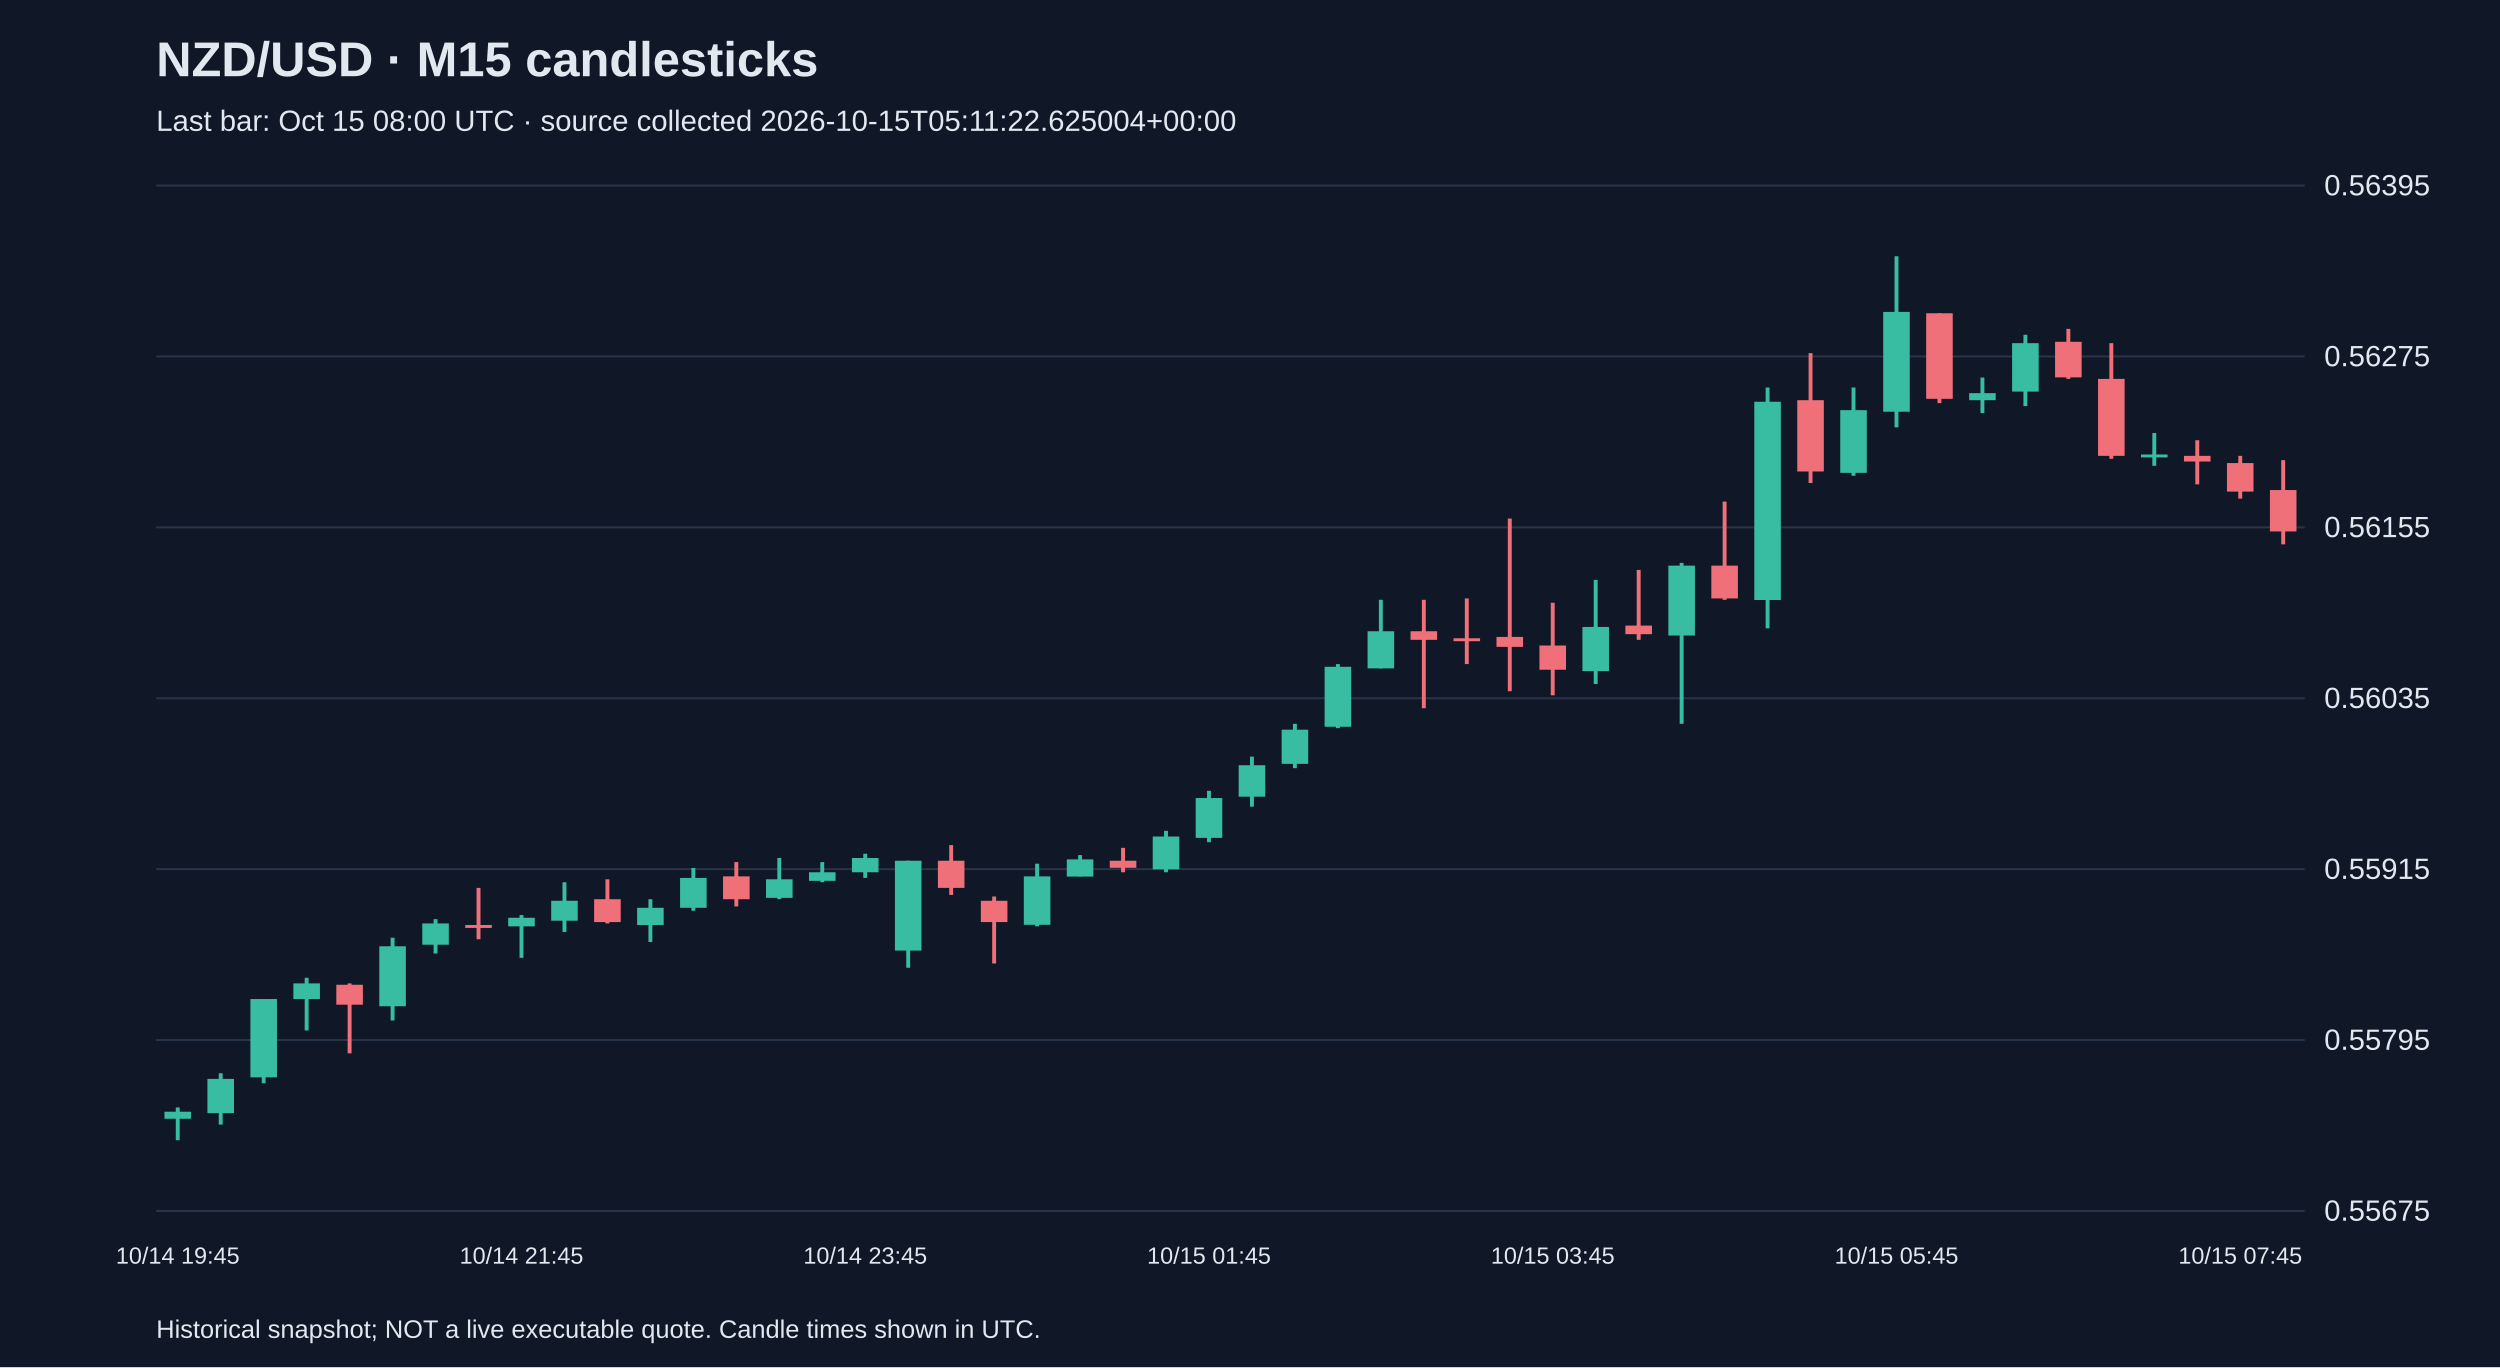
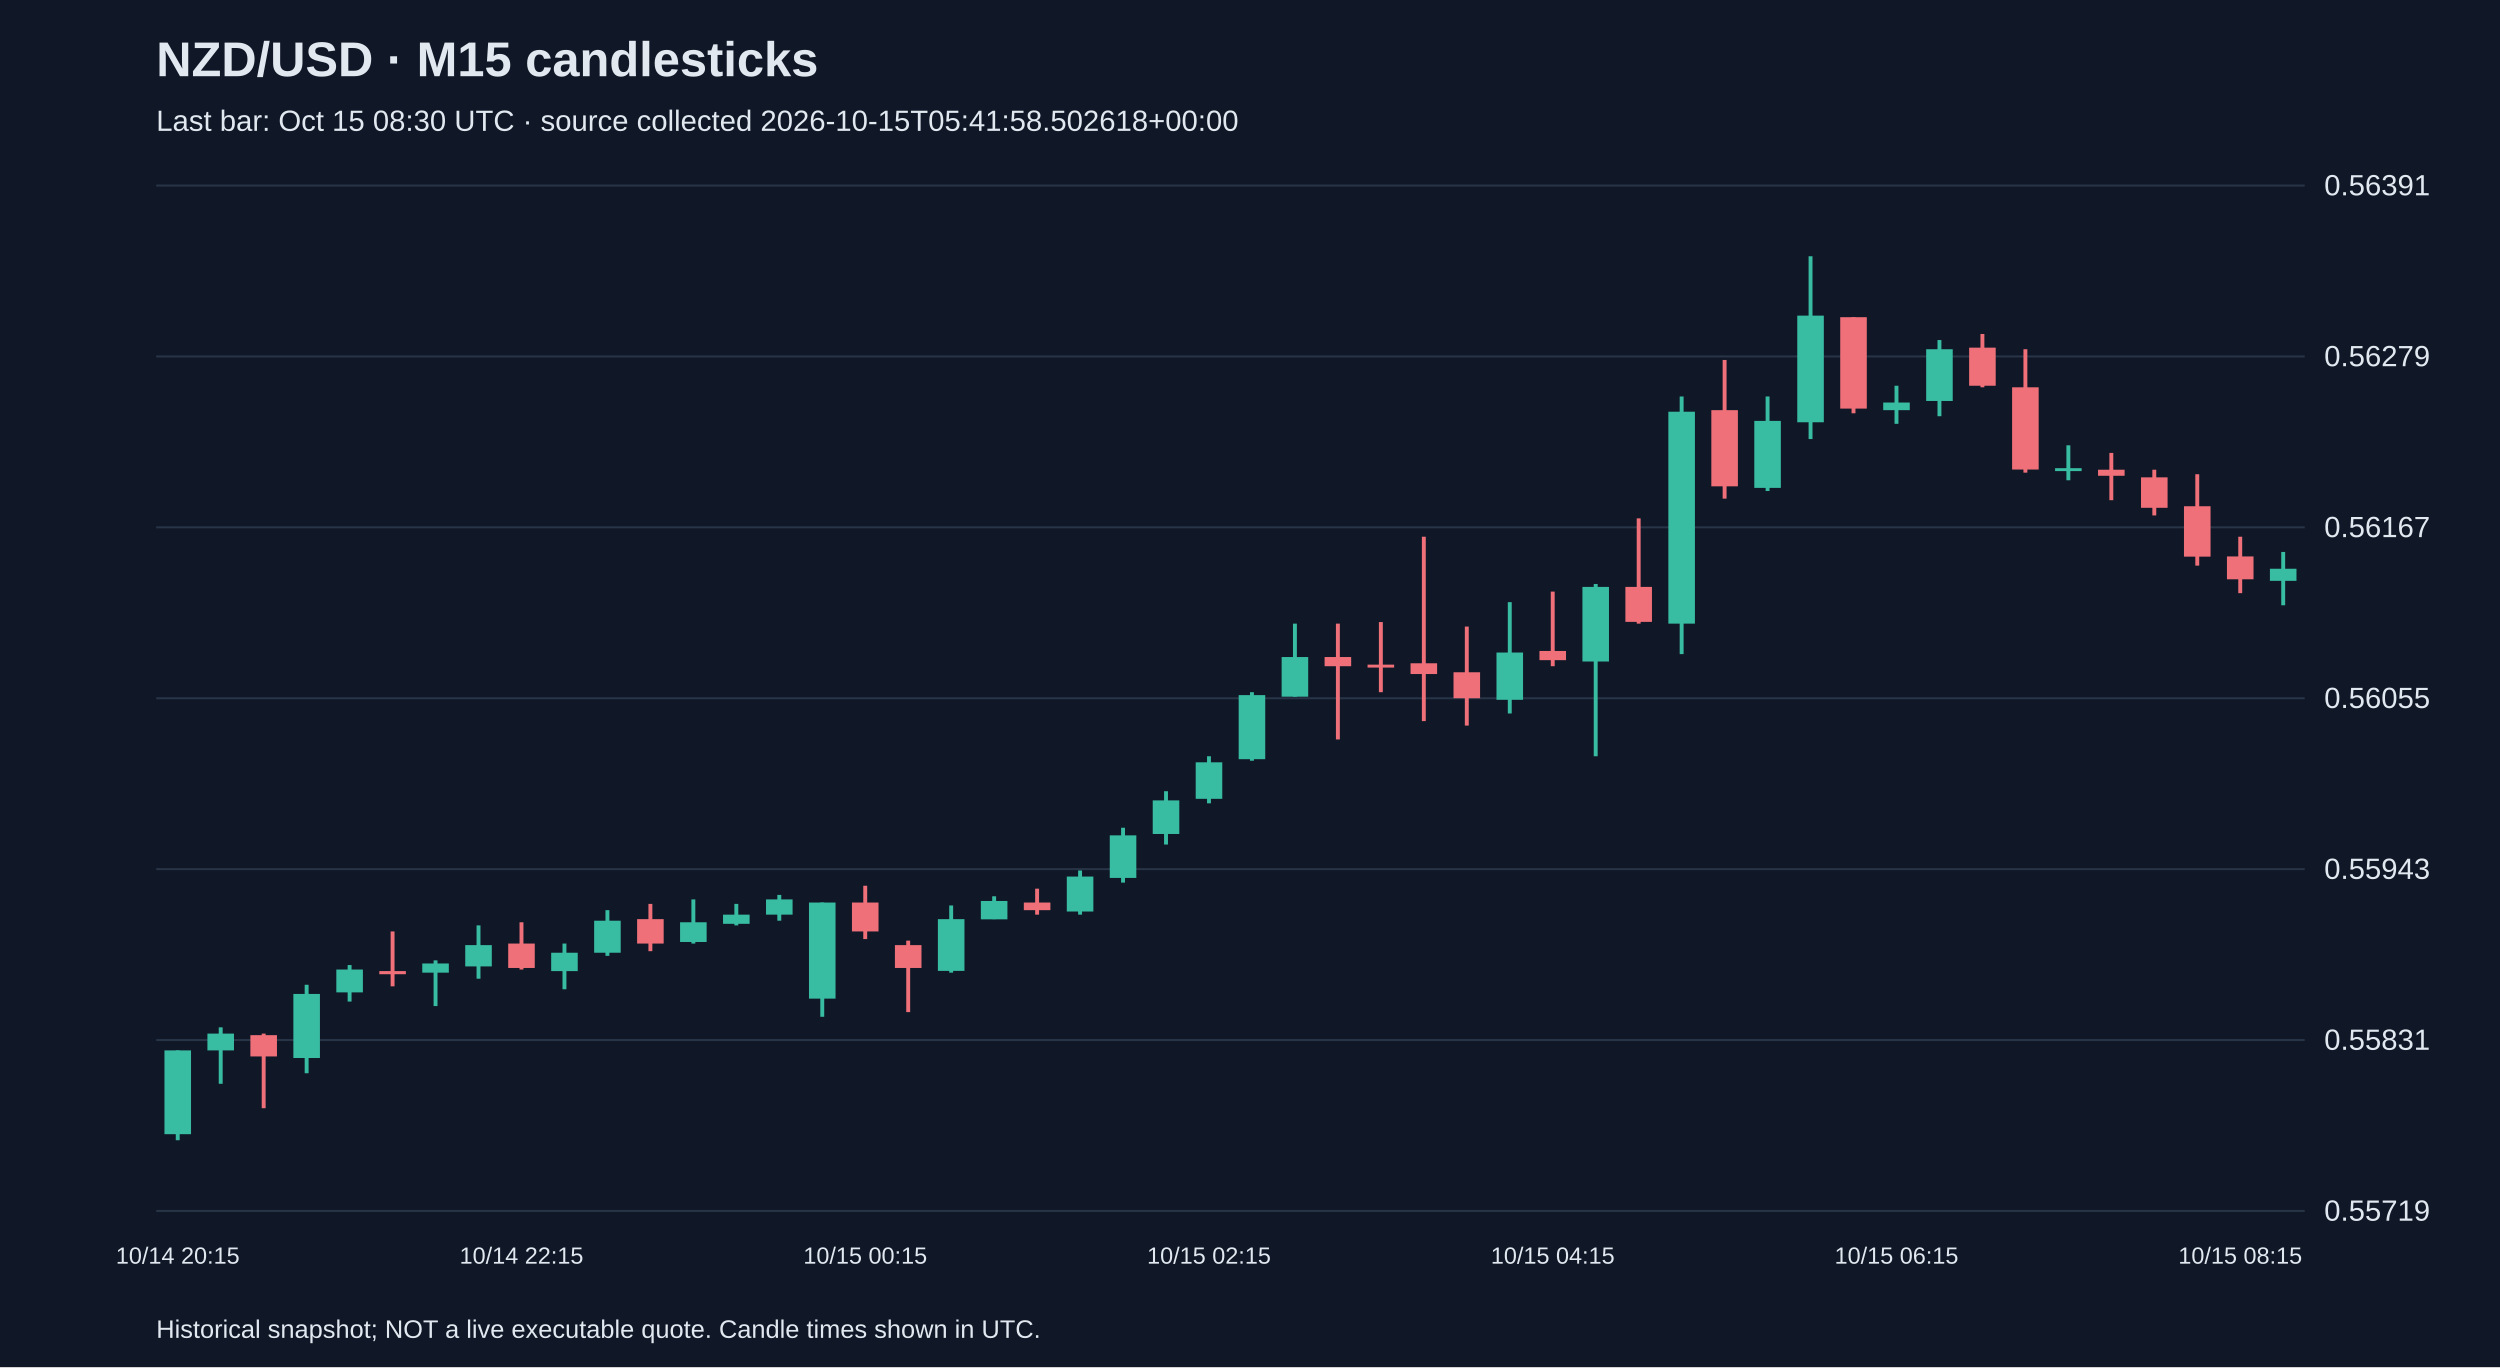
<svg xmlns="http://www.w3.org/2000/svg" viewBox="0 0 1280 700">
  <rect width="100%" height="100%" fill="#101827" />
  <style>text{font-family:Arial,sans-serif;fill:#e2e8f0}</style>
  <text x="80" y="39" font-size="25" font-weight="bold">NZD/USD · M15 candlesticks</text>
-   <text x="80" y="67" font-size="15" fill="#a6b1c5">Last bar: Oct 15 08:00 UTC · source collected 2026-10-15T05:11:22.625004+00:00</text>
+   <text x="80" y="67" font-size="15" fill="#a6b1c5">Last bar: Oct 15 08:30 UTC · source collected 2026-10-15T05:41:58.502618+00:00</text>
  <line x1="80" y1="620.0" x2="1180" y2="620.0" stroke="#283548" />
-   <text x="1190" y="625.0" font-size="15">0.55675</text>
+   <text x="1190" y="625.0" font-size="15">0.55719</text>
  <line x1="80" y1="532.5" x2="1180" y2="532.5" stroke="#283548" />
-   <text x="1190" y="537.5" font-size="15">0.55795</text>
+   <text x="1190" y="537.5" font-size="15">0.55831</text>
  <line x1="80" y1="445.0" x2="1180" y2="445.0" stroke="#283548" />
-   <text x="1190" y="450.0" font-size="15">0.55915</text>
+   <text x="1190" y="450.0" font-size="15">0.55943</text>
  <line x1="80" y1="357.5" x2="1180" y2="357.5" stroke="#283548" />
-   <text x="1190" y="362.5" font-size="15">0.56035</text>
+   <text x="1190" y="362.5" font-size="15">0.56055</text>
  <line x1="80" y1="270.0" x2="1180" y2="270.0" stroke="#283548" />
-   <text x="1190" y="275.0" font-size="15">0.56155</text>
+   <text x="1190" y="275.0" font-size="15">0.56167</text>
  <line x1="80" y1="182.5" x2="1180" y2="182.5" stroke="#283548" />
-   <text x="1190" y="187.5" font-size="15">0.56275</text>
+   <text x="1190" y="187.5" font-size="15">0.56279</text>
  <line x1="80" y1="95.0" x2="1180" y2="95.0" stroke="#283548" />
-   <text x="1190" y="100.0" font-size="15">0.56395</text>
-   <line x1="91.0" y1="567.0" x2="91.0" y2="583.8" stroke="#38bca2" stroke-width="2" />
-   <rect x="84.2" y="569.2" width="13.6" height="3.6" fill="#38bca2" />
-   <text x="91.0" y="647" text-anchor="middle" font-size="12">10/14 19:45</text>
-   <line x1="113.0" y1="549.5" x2="113.0" y2="575.8" stroke="#38bca2" stroke-width="2" />
-   <rect x="106.2" y="552.4" width="13.6" height="17.5" fill="#38bca2" />
-   <line x1="135.0" y1="511.5" x2="135.0" y2="554.6" stroke="#38bca2" stroke-width="2" />
-   <rect x="128.2" y="511.5" width="13.6" height="40.1" fill="#38bca2" />
-   <line x1="157.0" y1="500.6" x2="157.0" y2="527.6" stroke="#38bca2" stroke-width="2" />
-   <rect x="150.2" y="503.5" width="13.6" height="8.0" fill="#38bca2" />
-   <line x1="179.0" y1="503.5" x2="179.0" y2="539.3" stroke="#f07079" stroke-width="2" />
-   <rect x="172.2" y="504.2" width="13.6" height="10.2" fill="#f07079" />
-   <line x1="201.0" y1="480.1" x2="201.0" y2="522.5" stroke="#38bca2" stroke-width="2" />
-   <rect x="194.2" y="484.5" width="13.6" height="30.7" fill="#38bca2" />
-   <line x1="223.0" y1="470.6" x2="223.0" y2="488.2" stroke="#38bca2" stroke-width="2" />
-   <rect x="216.2" y="472.8" width="13.6" height="10.9" fill="#38bca2" />
-   <line x1="245.0" y1="454.6" x2="245.0" y2="480.9" stroke="#f07079" stroke-width="2" />
-   <rect x="238.2" y="473.6" width="13.6" height="1.5" fill="#f07079" />
-   <line x1="267.0" y1="468.5" x2="267.0" y2="490.4" stroke="#38bca2" stroke-width="2" />
-   <rect x="260.2" y="469.9" width="13.6" height="4.4" fill="#38bca2" />
-   <text x="267.0" y="647" text-anchor="middle" font-size="12">10/14 21:45</text>
-   <line x1="289.0" y1="451.7" x2="289.0" y2="477.2" stroke="#38bca2" stroke-width="2" />
-   <rect x="282.2" y="461.2" width="13.6" height="10.2" fill="#38bca2" />
-   <line x1="311.0" y1="450.2" x2="311.0" y2="472.8" stroke="#f07079" stroke-width="2" />
-   <rect x="304.2" y="460.4" width="13.6" height="11.7" fill="#f07079" />
-   <line x1="333.0" y1="460.4" x2="333.0" y2="482.3" stroke="#38bca2" stroke-width="2" />
-   <rect x="326.2" y="464.8" width="13.6" height="8.8" fill="#38bca2" />
-   <line x1="355.0" y1="444.4" x2="355.0" y2="466.3" stroke="#38bca2" stroke-width="2" />
-   <rect x="348.2" y="449.5" width="13.6" height="15.3" fill="#38bca2" />
-   <line x1="377.0" y1="441.4" x2="377.0" y2="464.1" stroke="#f07079" stroke-width="2" />
-   <rect x="370.2" y="448.7" width="13.6" height="11.7" fill="#f07079" />
-   <line x1="399.0" y1="439.3" x2="399.0" y2="460.4" stroke="#38bca2" stroke-width="2" />
-   <rect x="392.2" y="450.2" width="13.6" height="9.5" fill="#38bca2" />
-   <line x1="421.0" y1="441.4" x2="421.0" y2="451.7" stroke="#38bca2" stroke-width="2" />
-   <rect x="414.2" y="446.6" width="13.6" height="4.4" fill="#38bca2" />
-   <line x1="443.0" y1="437.1" x2="443.0" y2="449.5" stroke="#38bca2" stroke-width="2" />
-   <rect x="436.2" y="439.3" width="13.6" height="7.3" fill="#38bca2" />
-   <text x="443.0" y="647" text-anchor="middle" font-size="12">10/14 23:45</text>
-   <line x1="465.0" y1="440.7" x2="465.0" y2="495.5" stroke="#38bca2" stroke-width="2" />
-   <rect x="458.2" y="440.7" width="13.6" height="46.0" fill="#38bca2" />
-   <line x1="487.0" y1="432.7" x2="487.0" y2="458.2" stroke="#f07079" stroke-width="2" />
-   <rect x="480.2" y="440.7" width="13.6" height="13.9" fill="#f07079" />
-   <line x1="509.0" y1="459.0" x2="509.0" y2="493.3" stroke="#f07079" stroke-width="2" />
-   <rect x="502.2" y="461.2" width="13.6" height="10.9" fill="#f07079" />
-   <line x1="531.0" y1="442.2" x2="531.0" y2="474.3" stroke="#38bca2" stroke-width="2" />
-   <rect x="524.2" y="448.7" width="13.6" height="24.8" fill="#38bca2" />
-   <line x1="553.0" y1="437.8" x2="553.0" y2="448.7" stroke="#38bca2" stroke-width="2" />
-   <rect x="546.2" y="440.0" width="13.6" height="8.8" fill="#38bca2" />
-   <line x1="575.0" y1="434.1" x2="575.0" y2="446.6" stroke="#f07079" stroke-width="2" />
-   <rect x="568.2" y="440.7" width="13.6" height="3.6" fill="#f07079" />
-   <line x1="597.0" y1="425.4" x2="597.0" y2="446.6" stroke="#38bca2" stroke-width="2" />
-   <rect x="590.2" y="428.3" width="13.6" height="16.8" fill="#38bca2" />
-   <line x1="619.0" y1="404.9" x2="619.0" y2="431.2" stroke="#38bca2" stroke-width="2" />
-   <rect x="612.2" y="408.6" width="13.6" height="20.4" fill="#38bca2" />
-   <text x="619.0" y="647" text-anchor="middle" font-size="12">10/15 01:45</text>
-   <line x1="641.0" y1="387.4" x2="641.0" y2="413.0" stroke="#38bca2" stroke-width="2" />
-   <rect x="634.2" y="391.8" width="13.6" height="16.1" fill="#38bca2" />
-   <line x1="663.0" y1="370.6" x2="663.0" y2="393.3" stroke="#38bca2" stroke-width="2" />
-   <rect x="656.2" y="373.6" width="13.6" height="17.5" fill="#38bca2" />
-   <line x1="685.0" y1="340.0" x2="685.0" y2="372.8" stroke="#38bca2" stroke-width="2" />
-   <rect x="678.2" y="341.4" width="13.6" height="30.7" fill="#38bca2" />
-   <line x1="707.0" y1="307.1" x2="707.0" y2="342.2" stroke="#38bca2" stroke-width="2" />
-   <rect x="700.2" y="323.2" width="13.6" height="19.0" fill="#38bca2" />
-   <line x1="729.0" y1="307.1" x2="729.0" y2="362.6" stroke="#f07079" stroke-width="2" />
-   <rect x="722.2" y="323.2" width="13.6" height="4.4" fill="#f07079" />
-   <line x1="751.0" y1="306.4" x2="751.0" y2="340.0" stroke="#f07079" stroke-width="2" />
-   <rect x="744.2" y="326.8" width="13.6" height="1.5" fill="#f07079" />
-   <line x1="773.0" y1="265.5" x2="773.0" y2="353.9" stroke="#f07079" stroke-width="2" />
-   <rect x="766.2" y="326.1" width="13.6" height="5.1" fill="#f07079" />
-   <line x1="795.0" y1="308.6" x2="795.0" y2="356.0" stroke="#f07079" stroke-width="2" />
-   <rect x="788.2" y="330.5" width="13.6" height="12.4" fill="#f07079" />
-   <text x="795.0" y="647" text-anchor="middle" font-size="12">10/15 03:45</text>
-   <line x1="817.0" y1="296.9" x2="817.0" y2="350.2" stroke="#38bca2" stroke-width="2" />
-   <rect x="810.2" y="321.0" width="13.6" height="22.6" fill="#38bca2" />
-   <line x1="839.0" y1="291.8" x2="839.0" y2="327.6" stroke="#f07079" stroke-width="2" />
-   <rect x="832.2" y="320.3" width="13.6" height="4.4" fill="#f07079" />
-   <line x1="861.0" y1="288.2" x2="861.0" y2="370.6" stroke="#38bca2" stroke-width="2" />
-   <rect x="854.2" y="289.6" width="13.6" height="35.8" fill="#38bca2" />
-   <line x1="883.0" y1="256.8" x2="883.0" y2="307.1" stroke="#f07079" stroke-width="2" />
-   <rect x="876.2" y="289.6" width="13.6" height="16.8" fill="#f07079" />
-   <line x1="905.0" y1="198.4" x2="905.0" y2="321.7" stroke="#38bca2" stroke-width="2" />
-   <rect x="898.2" y="205.7" width="13.6" height="101.5" fill="#38bca2" />
-   <line x1="927.0" y1="180.8" x2="927.0" y2="247.3" stroke="#f07079" stroke-width="2" />
-   <rect x="920.2" y="204.9" width="13.6" height="36.5" fill="#f07079" />
-   <line x1="949.0" y1="198.4" x2="949.0" y2="243.6" stroke="#38bca2" stroke-width="2" />
-   <rect x="942.2" y="210.0" width="13.6" height="32.1" fill="#38bca2" />
-   <line x1="971.0" y1="131.2" x2="971.0" y2="218.8" stroke="#38bca2" stroke-width="2" />
-   <rect x="964.2" y="159.7" width="13.6" height="51.1" fill="#38bca2" />
-   <text x="971.0" y="647" text-anchor="middle" font-size="12">10/15 05:45</text>
-   <line x1="993.0" y1="160.4" x2="993.0" y2="206.4" stroke="#f07079" stroke-width="2" />
-   <rect x="986.2" y="160.4" width="13.6" height="43.8" fill="#f07079" />
-   <line x1="1015.0" y1="193.3" x2="1015.0" y2="211.5" stroke="#38bca2" stroke-width="2" />
-   <rect x="1008.2" y="201.3" width="13.6" height="3.6" fill="#38bca2" />
-   <line x1="1037.0" y1="171.4" x2="1037.0" y2="207.9" stroke="#38bca2" stroke-width="2" />
-   <rect x="1030.2" y="175.7" width="13.6" height="24.8" fill="#38bca2" />
-   <line x1="1059.0" y1="168.4" x2="1059.0" y2="194.0" stroke="#f07079" stroke-width="2" />
-   <rect x="1052.2" y="175.0" width="13.6" height="18.2" fill="#f07079" />
-   <line x1="1081.0" y1="175.7" x2="1081.0" y2="234.9" stroke="#f07079" stroke-width="2" />
-   <rect x="1074.2" y="194.0" width="13.6" height="39.4" fill="#f07079" />
-   <line x1="1103.0" y1="221.7" x2="1103.0" y2="238.5" stroke="#38bca2" stroke-width="2" />
-   <rect x="1096.2" y="232.7" width="13.6" height="1.5" fill="#38bca2" />
-   <line x1="1125.0" y1="225.4" x2="1125.0" y2="248.0" stroke="#f07079" stroke-width="2" />
-   <rect x="1118.2" y="233.4" width="13.6" height="2.9" fill="#f07079" />
-   <line x1="1147.0" y1="233.4" x2="1147.0" y2="255.3" stroke="#f07079" stroke-width="2" />
-   <rect x="1140.2" y="237.1" width="13.6" height="14.6" fill="#f07079" />
-   <text x="1147.0" y="647" text-anchor="middle" font-size="12">10/15 07:45</text>
-   <line x1="1169.0" y1="235.6" x2="1169.0" y2="278.7" stroke="#f07079" stroke-width="2" />
-   <rect x="1162.2" y="250.9" width="13.6" height="21.2" fill="#f07079" />
+   <text x="1190" y="100.0" font-size="15">0.56391</text>
+   <line x1="91.0" y1="537.8" x2="91.0" y2="583.8" stroke="#38bca2" stroke-width="2" />
+   <rect x="84.2" y="537.8" width="13.6" height="42.9" fill="#38bca2" />
+   <text x="91.0" y="647" text-anchor="middle" font-size="12">10/14 20:15</text>
+   <line x1="113.0" y1="526.0" x2="113.0" y2="554.9" stroke="#38bca2" stroke-width="2" />
+   <rect x="106.2" y="529.2" width="13.6" height="8.6" fill="#38bca2" />
+   <line x1="135.0" y1="529.2" x2="135.0" y2="567.4" stroke="#f07079" stroke-width="2" />
+   <rect x="128.2" y="530.0" width="13.6" height="10.9" fill="#f07079" />
+   <line x1="157.0" y1="504.2" x2="157.0" y2="549.5" stroke="#38bca2" stroke-width="2" />
+   <rect x="150.2" y="508.9" width="13.6" height="32.8" fill="#38bca2" />
+   <line x1="179.0" y1="494.1" x2="179.0" y2="512.8" stroke="#38bca2" stroke-width="2" />
+   <rect x="172.2" y="496.4" width="13.6" height="11.7" fill="#38bca2" />
+   <line x1="201.0" y1="476.9" x2="201.0" y2="505.0" stroke="#f07079" stroke-width="2" />
+   <rect x="194.2" y="497.2" width="13.6" height="1.6" fill="#f07079" />
+   <line x1="223.0" y1="491.7" x2="223.0" y2="515.1" stroke="#38bca2" stroke-width="2" />
+   <rect x="216.2" y="493.3" width="13.6" height="4.7" fill="#38bca2" />
+   <line x1="245.0" y1="473.8" x2="245.0" y2="501.1" stroke="#38bca2" stroke-width="2" />
+   <rect x="238.2" y="483.9" width="13.6" height="10.9" fill="#38bca2" />
+   <line x1="267.0" y1="472.2" x2="267.0" y2="496.4" stroke="#f07079" stroke-width="2" />
+   <rect x="260.2" y="483.1" width="13.6" height="12.5" fill="#f07079" />
+   <text x="267.0" y="647" text-anchor="middle" font-size="12">10/14 22:15</text>
+   <line x1="289.0" y1="483.1" x2="289.0" y2="506.5" stroke="#38bca2" stroke-width="2" />
+   <rect x="282.2" y="487.8" width="13.6" height="9.4" fill="#38bca2" />
+   <line x1="311.0" y1="466.0" x2="311.0" y2="489.4" stroke="#38bca2" stroke-width="2" />
+   <rect x="304.2" y="471.4" width="13.6" height="16.4" fill="#38bca2" />
+   <line x1="333.0" y1="462.8" x2="333.0" y2="487.0" stroke="#f07079" stroke-width="2" />
+   <rect x="326.2" y="470.6" width="13.6" height="12.5" fill="#f07079" />
+   <line x1="355.0" y1="460.5" x2="355.0" y2="483.1" stroke="#38bca2" stroke-width="2" />
+   <rect x="348.2" y="472.2" width="13.6" height="10.1" fill="#38bca2" />
+   <line x1="377.0" y1="462.8" x2="377.0" y2="473.8" stroke="#38bca2" stroke-width="2" />
+   <rect x="370.2" y="468.3" width="13.6" height="4.7" fill="#38bca2" />
+   <line x1="399.0" y1="458.2" x2="399.0" y2="471.4" stroke="#38bca2" stroke-width="2" />
+   <rect x="392.2" y="460.5" width="13.6" height="7.8" fill="#38bca2" />
+   <line x1="421.0" y1="462.1" x2="421.0" y2="520.6" stroke="#38bca2" stroke-width="2" />
+   <rect x="414.2" y="462.1" width="13.6" height="49.2" fill="#38bca2" />
+   <line x1="443.0" y1="453.5" x2="443.0" y2="480.8" stroke="#f07079" stroke-width="2" />
+   <rect x="436.2" y="462.1" width="13.6" height="14.8" fill="#f07079" />
+   <text x="443.0" y="647" text-anchor="middle" font-size="12">10/15 00:15</text>
+   <line x1="465.0" y1="481.6" x2="465.0" y2="518.2" stroke="#f07079" stroke-width="2" />
+   <rect x="458.2" y="483.9" width="13.6" height="11.7" fill="#f07079" />
+   <line x1="487.0" y1="463.6" x2="487.0" y2="498.0" stroke="#38bca2" stroke-width="2" />
+   <rect x="480.2" y="470.6" width="13.6" height="26.5" fill="#38bca2" />
+   <line x1="509.0" y1="458.9" x2="509.0" y2="470.6" stroke="#38bca2" stroke-width="2" />
+   <rect x="502.2" y="461.3" width="13.6" height="9.4" fill="#38bca2" />
+   <line x1="531.0" y1="455.0" x2="531.0" y2="468.3" stroke="#f07079" stroke-width="2" />
+   <rect x="524.2" y="462.1" width="13.6" height="3.9" fill="#f07079" />
+   <line x1="553.0" y1="445.7" x2="553.0" y2="468.3" stroke="#38bca2" stroke-width="2" />
+   <rect x="546.2" y="448.8" width="13.6" height="17.9" fill="#38bca2" />
+   <line x1="575.0" y1="423.8" x2="575.0" y2="451.9" stroke="#38bca2" stroke-width="2" />
+   <rect x="568.2" y="427.7" width="13.6" height="21.8" fill="#38bca2" />
+   <line x1="597.0" y1="405.1" x2="597.0" y2="432.4" stroke="#38bca2" stroke-width="2" />
+   <rect x="590.2" y="409.8" width="13.6" height="17.2" fill="#38bca2" />
+   <line x1="619.0" y1="387.2" x2="619.0" y2="411.3" stroke="#38bca2" stroke-width="2" />
+   <rect x="612.2" y="390.3" width="13.6" height="18.7" fill="#38bca2" />
+   <text x="619.0" y="647" text-anchor="middle" font-size="12">10/15 02:15</text>
+   <line x1="641.0" y1="354.4" x2="641.0" y2="389.5" stroke="#38bca2" stroke-width="2" />
+   <rect x="634.2" y="355.9" width="13.6" height="32.8" fill="#38bca2" />
+   <line x1="663.0" y1="319.3" x2="663.0" y2="356.7" stroke="#38bca2" stroke-width="2" />
+   <rect x="656.2" y="336.4" width="13.6" height="20.3" fill="#38bca2" />
+   <line x1="685.0" y1="319.3" x2="685.0" y2="378.6" stroke="#f07079" stroke-width="2" />
+   <rect x="678.2" y="336.4" width="13.6" height="4.7" fill="#f07079" />
+   <line x1="707.0" y1="318.5" x2="707.0" y2="354.4" stroke="#f07079" stroke-width="2" />
+   <rect x="700.2" y="340.3" width="13.6" height="1.5" fill="#f07079" />
+   <line x1="729.0" y1="274.8" x2="729.0" y2="369.2" stroke="#f07079" stroke-width="2" />
+   <rect x="722.2" y="339.6" width="13.6" height="5.5" fill="#f07079" />
+   <line x1="751.0" y1="320.8" x2="751.0" y2="371.5" stroke="#f07079" stroke-width="2" />
+   <rect x="744.2" y="344.2" width="13.6" height="13.3" fill="#f07079" />
+   <line x1="773.0" y1="308.3" x2="773.0" y2="365.3" stroke="#38bca2" stroke-width="2" />
+   <rect x="766.2" y="334.1" width="13.6" height="24.2" fill="#38bca2" />
+   <line x1="795.0" y1="302.9" x2="795.0" y2="341.1" stroke="#f07079" stroke-width="2" />
+   <rect x="788.2" y="333.3" width="13.6" height="4.7" fill="#f07079" />
+   <text x="795.0" y="647" text-anchor="middle" font-size="12">10/15 04:15</text>
+   <line x1="817.0" y1="299.0" x2="817.0" y2="387.2" stroke="#38bca2" stroke-width="2" />
+   <rect x="810.2" y="300.5" width="13.6" height="38.2" fill="#38bca2" />
+   <line x1="839.0" y1="265.4" x2="839.0" y2="319.3" stroke="#f07079" stroke-width="2" />
+   <rect x="832.2" y="300.5" width="13.6" height="17.9" fill="#f07079" />
+   <line x1="861.0" y1="203.0" x2="861.0" y2="334.9" stroke="#38bca2" stroke-width="2" />
+   <rect x="854.2" y="210.8" width="13.6" height="108.5" fill="#38bca2" />
+   <line x1="883.0" y1="184.3" x2="883.0" y2="255.3" stroke="#f07079" stroke-width="2" />
+   <rect x="876.2" y="210.0" width="13.6" height="39.0" fill="#f07079" />
+   <line x1="905.0" y1="203.0" x2="905.0" y2="251.4" stroke="#38bca2" stroke-width="2" />
+   <rect x="898.2" y="215.5" width="13.6" height="34.3" fill="#38bca2" />
+   <line x1="927.0" y1="131.2" x2="927.0" y2="224.8" stroke="#38bca2" stroke-width="2" />
+   <rect x="920.2" y="161.6" width="13.6" height="54.6" fill="#38bca2" />
+   <line x1="949.0" y1="162.4" x2="949.0" y2="211.6" stroke="#f07079" stroke-width="2" />
+   <rect x="942.2" y="162.4" width="13.6" height="46.8" fill="#f07079" />
+   <line x1="971.0" y1="197.5" x2="971.0" y2="217.0" stroke="#38bca2" stroke-width="2" />
+   <rect x="964.2" y="206.1" width="13.6" height="3.9" fill="#38bca2" />
+   <text x="971.0" y="647" text-anchor="middle" font-size="12">10/15 06:15</text>
+   <line x1="993.0" y1="174.1" x2="993.0" y2="213.1" stroke="#38bca2" stroke-width="2" />
+   <rect x="986.2" y="178.8" width="13.6" height="26.5" fill="#38bca2" />
+   <line x1="1015.0" y1="171.0" x2="1015.0" y2="198.3" stroke="#f07079" stroke-width="2" />
+   <rect x="1008.2" y="178.0" width="13.6" height="19.5" fill="#f07079" />
+   <line x1="1037.0" y1="178.8" x2="1037.0" y2="242.0" stroke="#f07079" stroke-width="2" />
+   <rect x="1030.2" y="198.3" width="13.6" height="42.1" fill="#f07079" />
+   <line x1="1059.0" y1="228.0" x2="1059.0" y2="245.9" stroke="#38bca2" stroke-width="2" />
+   <rect x="1052.2" y="239.7" width="13.6" height="1.5" fill="#38bca2" />
+   <line x1="1081.0" y1="231.9" x2="1081.0" y2="256.1" stroke="#f07079" stroke-width="2" />
+   <rect x="1074.2" y="240.5" width="13.6" height="3.1" fill="#f07079" />
+   <line x1="1103.0" y1="240.5" x2="1103.0" y2="263.9" stroke="#f07079" stroke-width="2" />
+   <rect x="1096.2" y="244.4" width="13.6" height="15.6" fill="#f07079" />
+   <line x1="1125.0" y1="242.8" x2="1125.0" y2="289.6" stroke="#f07079" stroke-width="2" />
+   <rect x="1118.2" y="259.2" width="13.6" height="25.8" fill="#f07079" />
+   <line x1="1147.0" y1="274.8" x2="1147.0" y2="303.7" stroke="#f07079" stroke-width="2" />
+   <rect x="1140.2" y="284.9" width="13.6" height="11.7" fill="#f07079" />
+   <text x="1147.0" y="647" text-anchor="middle" font-size="12">10/15 08:15</text>
+   <line x1="1169.0" y1="282.6" x2="1169.0" y2="309.9" stroke="#38bca2" stroke-width="2" />
+   <rect x="1162.2" y="291.2" width="13.6" height="6.2" fill="#38bca2" />
  <text x="80" y="685" font-size="13">Historical snapshot; NOT a live executable quote. Candle times shown in UTC.</text>
</svg>
